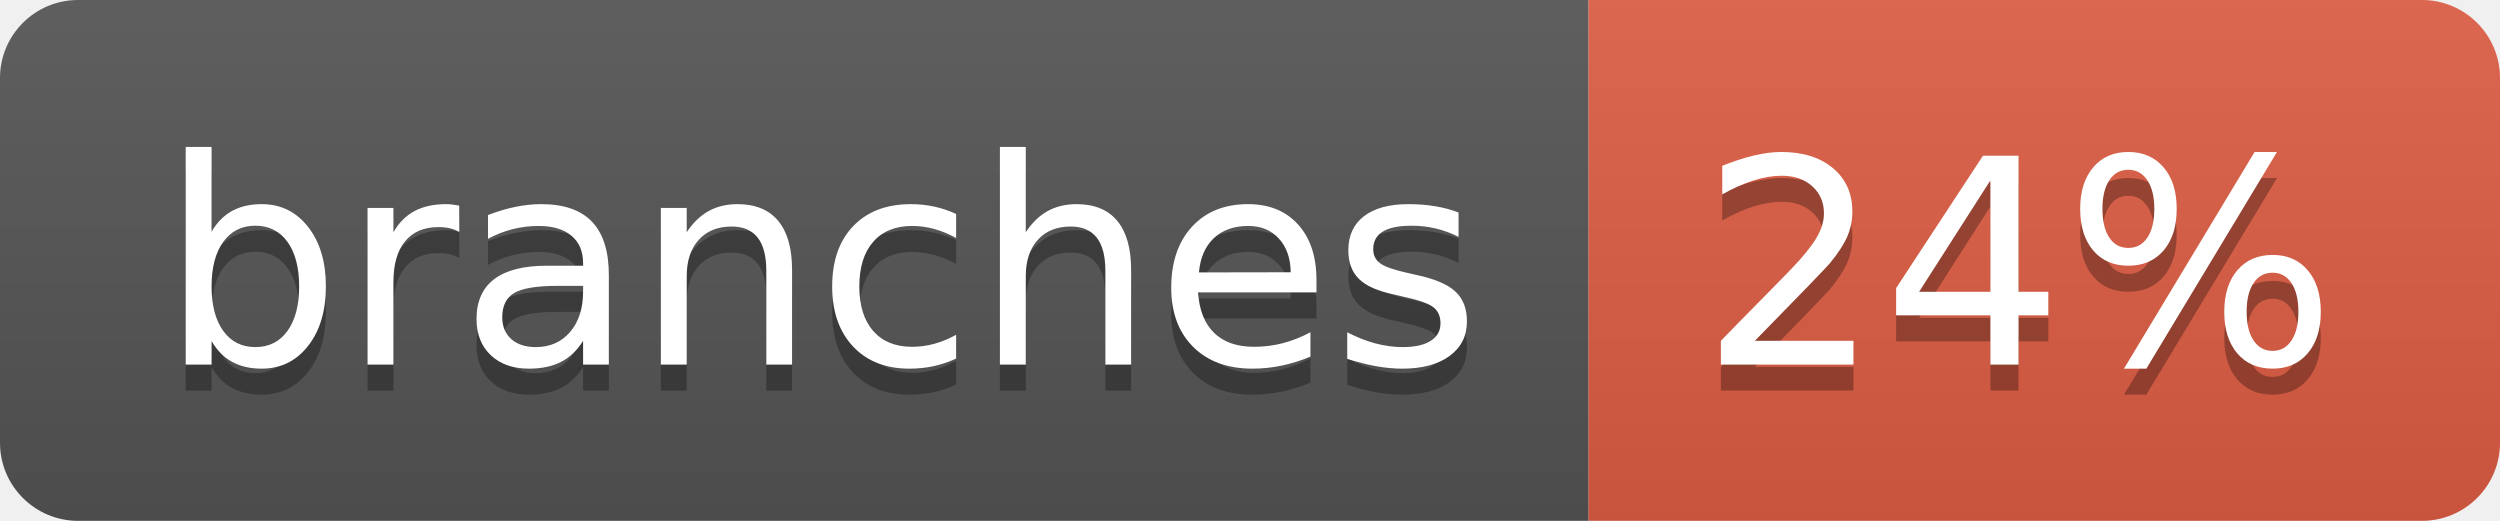
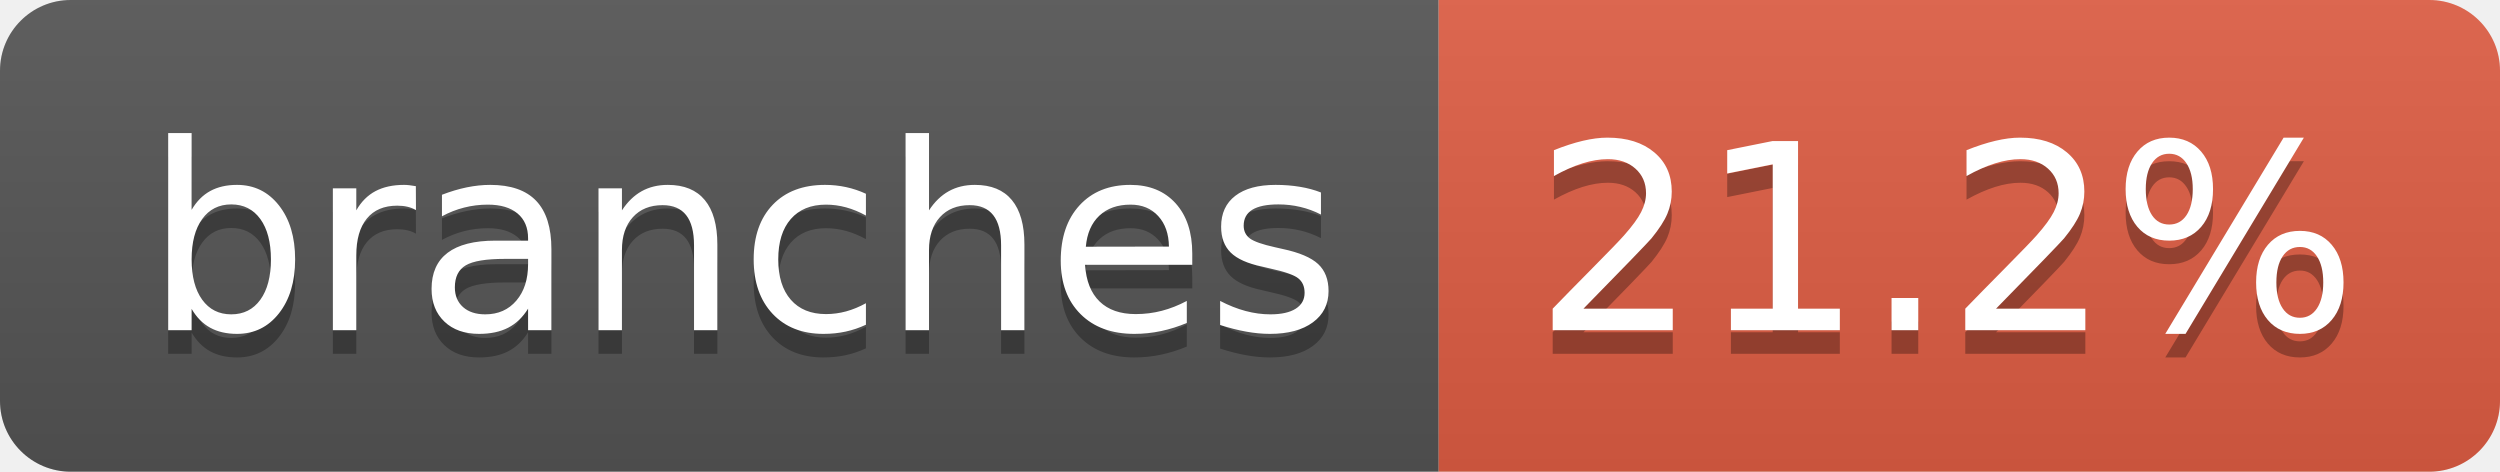
- <svg xmlns="http://www.w3.org/2000/svg" width="96" height="20" role="img" aria-label="branches: 24%">
+ <svg xmlns="http://www.w3.org/2000/svg" width="106" height="20" role="img" aria-label="branches: 21.2%">
  <linearGradient id="s" x2="0" y2="100%">
    <stop offset="0" stop-color="#bbb" stop-opacity=".1" />
    <stop offset="1" stop-opacity=".1" />
  </linearGradient>
  <clipPath id="r">
-     <rect width="96" height="20" rx="3" fill="#fff" />
+     <rect width="106" height="20" rx="3" fill="#fff" />
  </clipPath>
  <g clip-path="url(#r)">
    <rect width="61" height="20" fill="#555" />
-     <rect x="61" width="35" height="20" fill="#e05d44" />
-     <rect width="96" height="20" fill="url(#s)" />
+     <rect x="61" width="45" height="20" fill="#e05d44" />
+     <rect width="106" height="20" fill="url(#s)" />
  </g>
  <g fill="#fff" text-anchor="middle" font-family="Verdana,Geneva,DejaVu Sans,sans-serif" text-rendering="geometricPrecision" font-size="110">
    <text aria-hidden="true" x="315" y="150" fill="#010101" fill-opacity=".3" transform="scale(.1)" textLength="507">branches</text>
    <text x="315" y="140" transform="scale(.1)" fill="#fff" textLength="507">branches</text>
-     <text aria-hidden="true" x="775" y="150" fill="#010101" fill-opacity=".3" transform="scale(.1)" textLength="245">24%</text>
-     <text x="775" y="140" transform="scale(.1)" fill="#fff" textLength="245">24%</text>
+     <text aria-hidden="true" x="825" y="150" fill="#010101" fill-opacity=".3" transform="scale(.1)" textLength="350">21.2%</text>
+     <text x="825" y="140" transform="scale(.1)" fill="#fff" textLength="350">21.2%</text>
  </g>
</svg>
